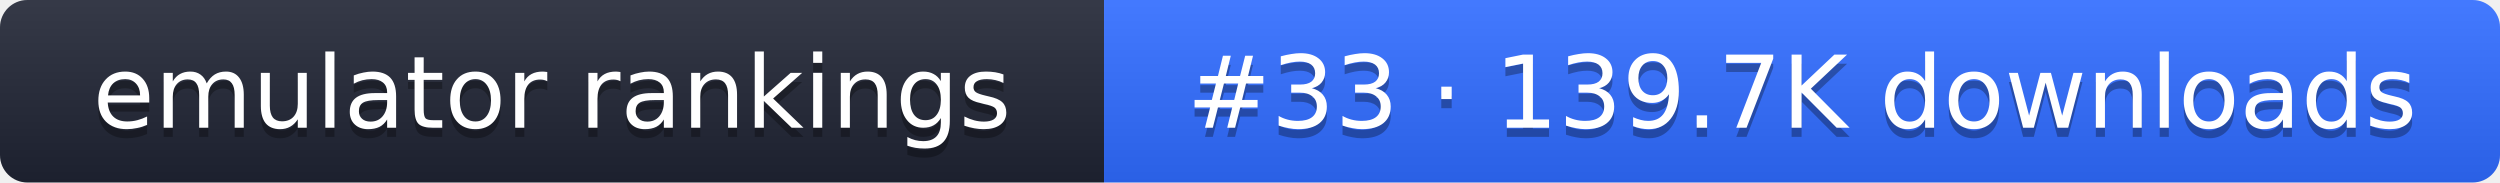
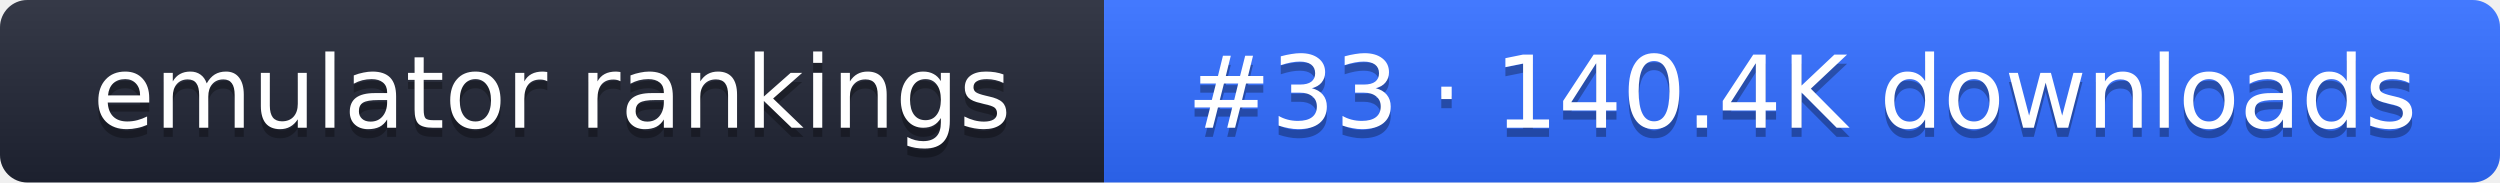
- <svg xmlns="http://www.w3.org/2000/svg" width="274" height="20" role="img" aria-label="emulator rankings: #33 · 139.7K downloads">
+ <svg xmlns="http://www.w3.org/2000/svg" width="274" height="20" role="img" aria-label="emulator rankings: #33 · 140.4K downloads">
  <linearGradient id="g" x2="0" y2="100%">
    <stop offset="0" stop-color="#fff" stop-opacity=".1" />
    <stop offset="1" stop-opacity=".1" />
  </linearGradient>
  <clipPath id="r">
    <rect width="274" height="20" rx="3" fill="#fff" />
  </clipPath>
  <g clip-path="url(#r)">
    <rect width="121" height="20" fill="#1f2433" />
    <rect x="121" width="153" height="20" fill="#2f6bff" />
    <rect width="274" height="20" fill="url(#g)" />
  </g>
  <g fill="#fff" text-anchor="middle" font-family="Verdana,DejaVu Sans,sans-serif" font-size="11">
    <text x="60.5" y="15" fill="#010101" fill-opacity=".3">emulator rankings</text>
    <text x="60.5" y="14">emulator rankings</text>
-     <text x="197.5" y="15" fill="#010101" fill-opacity=".3">#33 · 139.7K downloads</text>
-     <text x="197.5" y="14">#33 · 139.7K downloads</text>
+     <text x="197.5" y="15" fill="#010101" fill-opacity=".3">#33 · 140.4K downloads</text>
+     <text x="197.5" y="14">#33 · 140.4K downloads</text>
  </g>
</svg>
